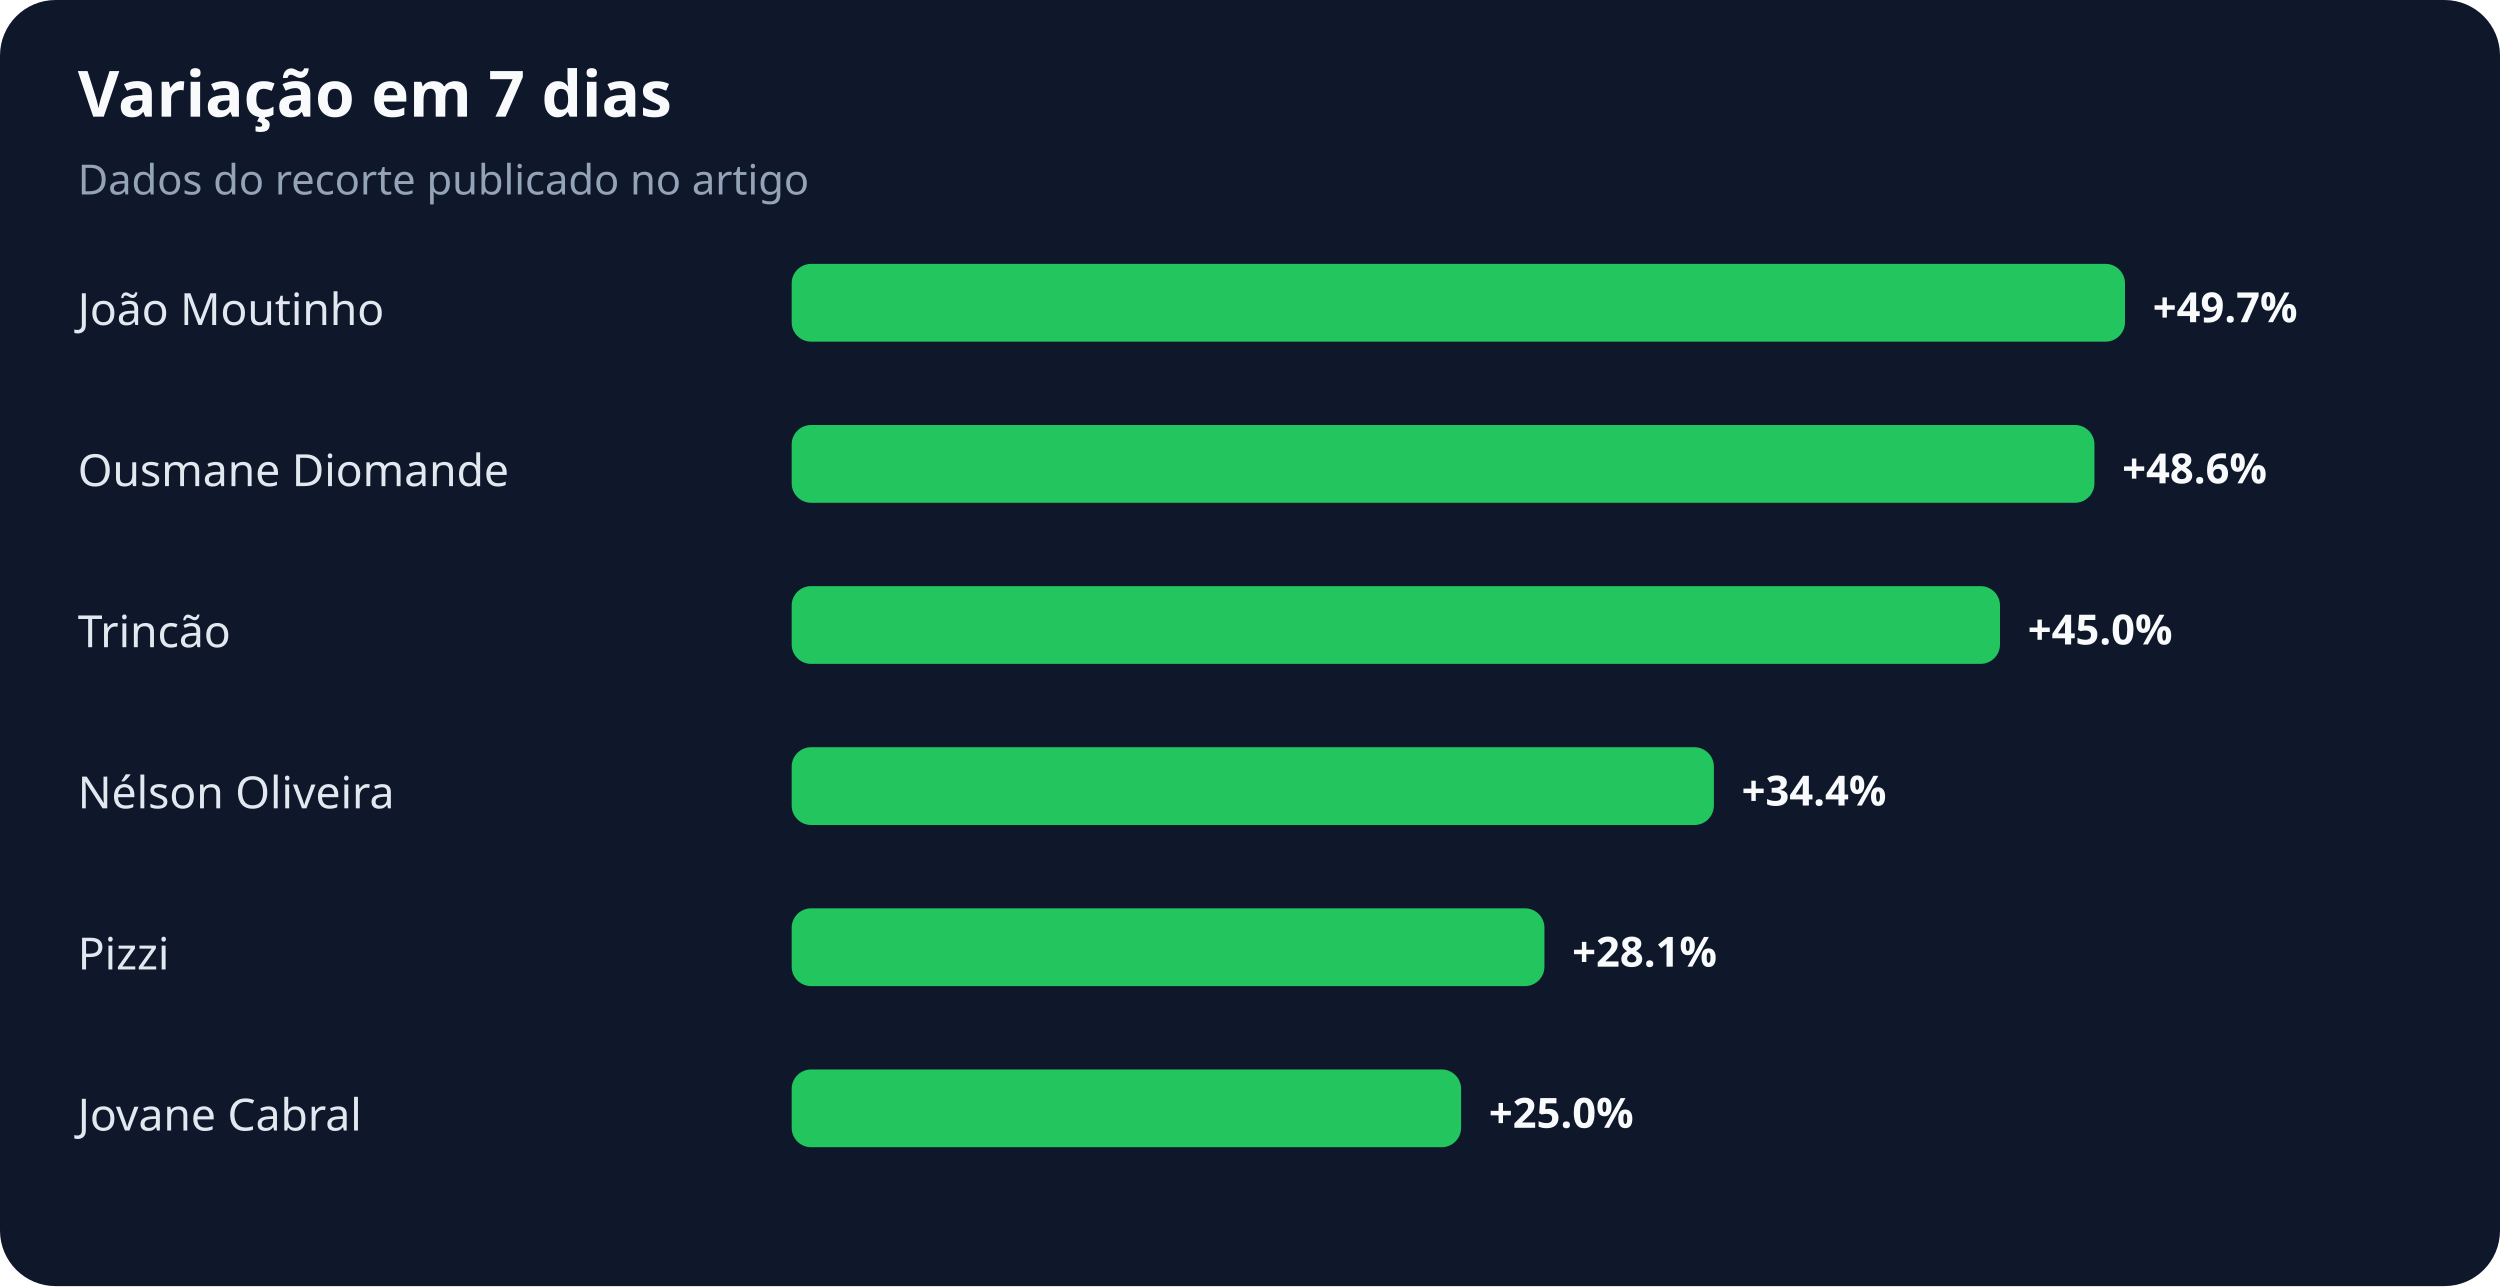
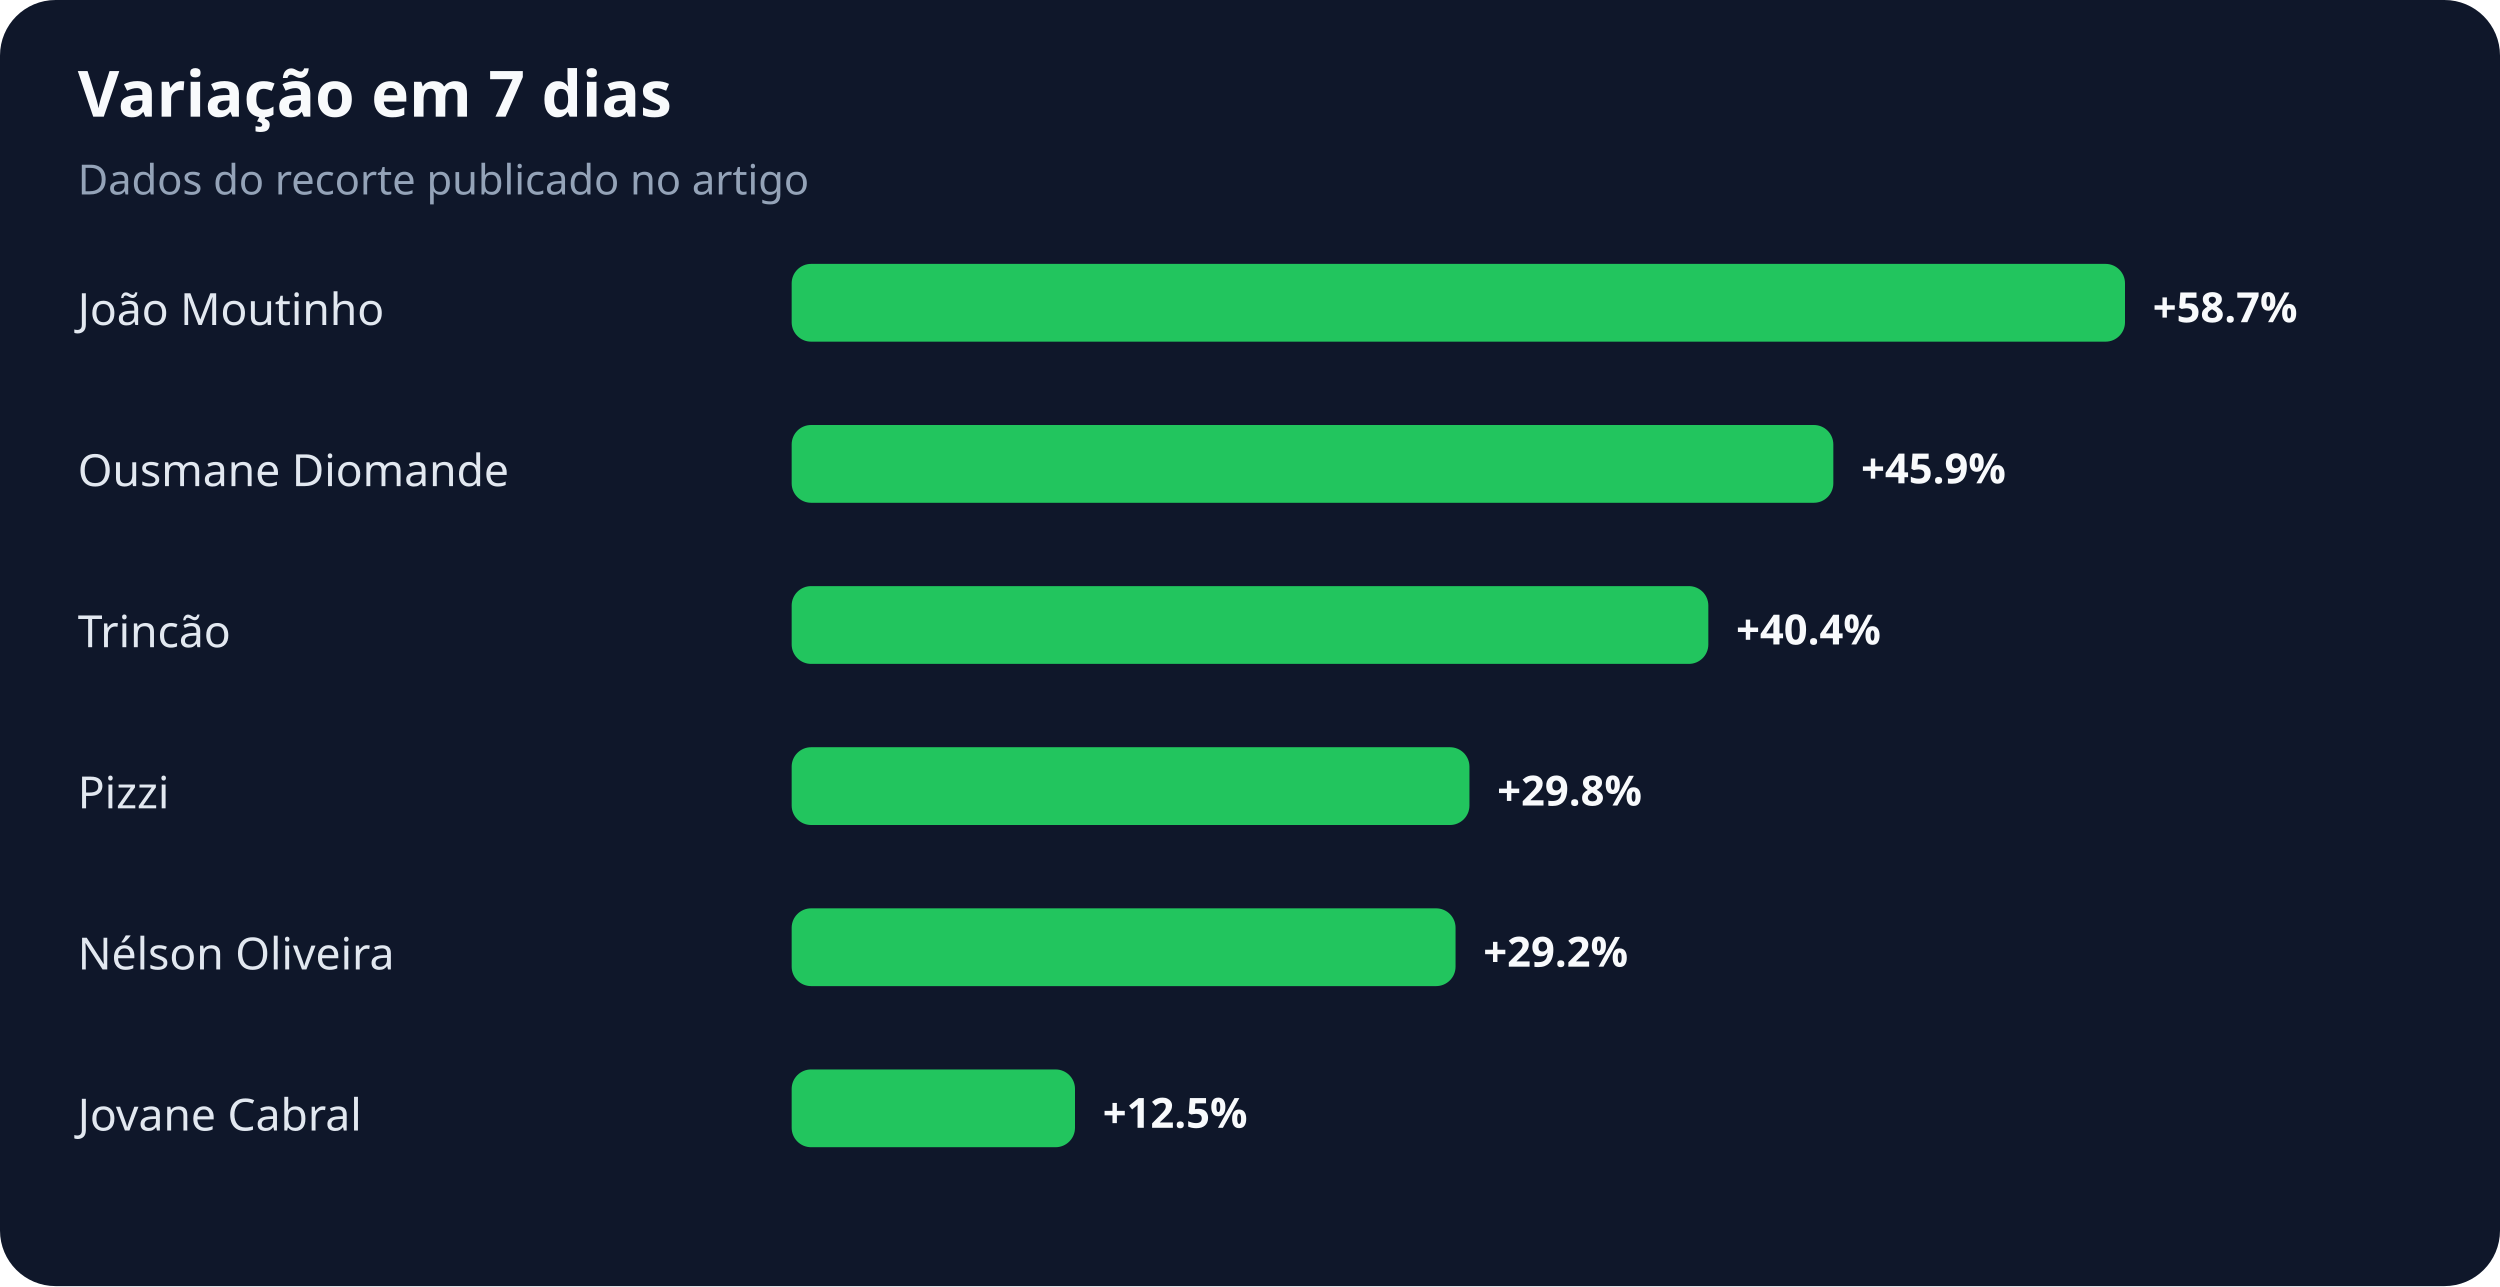
<svg xmlns="http://www.w3.org/2000/svg" width="900" height="463" viewBox="0 0 900 463" role="img" aria-labelledby="title desc">
  <rect width="100%" height="100%" rx="20" fill="#0f172a" />
  <text x="28" y="42" fill="#f8fafc" font-family="system-ui,sans-serif" font-size="23" font-weight="700">Variação em 7 dias</text>
  <text x="28" y="70" fill="#94a3b8" font-family="system-ui,sans-serif" font-size="15">Dados do recorte publicado no artigo</text>
  <text x="28" y="117" fill="#e2e8f0" font-family="system-ui,sans-serif" font-size="16">João Moutinho</text>
  <rect x="285" y="95" width="480" height="28" rx="7" fill="#22c55e" />
-   <text x="775" y="116" fill="#f8fafc" font-family="system-ui,sans-serif" font-size="15" font-weight="700">+49.7%</text>
+   <text x="775" y="116" fill="#f8fafc" font-family="system-ui,sans-serif" font-size="15" font-weight="700">+58.7%</text>
  <text x="28" y="175" fill="#e2e8f0" font-family="system-ui,sans-serif" font-size="16">Ousmane Diomande</text>
-   <rect x="285" y="153" width="469" height="28" rx="7" fill="#22c55e" />
-   <text x="764" y="174" fill="#f8fafc" font-family="system-ui,sans-serif" font-size="15" font-weight="700">+48.6%</text>
+   <rect x="285" y="153" width="375" height="28" rx="7" fill="#22c55e" />
+   <text x="670" y="174" fill="#f8fafc" font-family="system-ui,sans-serif" font-size="15" font-weight="700">+45.9%</text>
  <text x="28" y="233" fill="#e2e8f0" font-family="system-ui,sans-serif" font-size="16">Trincão</text>
-   <rect x="285" y="211" width="435" height="28" rx="7" fill="#22c55e" />
-   <text x="730" y="232" fill="#f8fafc" font-family="system-ui,sans-serif" font-size="15" font-weight="700">+45.0%</text>
-   <text x="28" y="291" fill="#e2e8f0" font-family="system-ui,sans-serif" font-size="16">Nélson Oliveira</text>
-   <rect x="285" y="269" width="332" height="28" rx="7" fill="#22c55e" />
-   <text x="627" y="290" fill="#f8fafc" font-family="system-ui,sans-serif" font-size="15" font-weight="700">+34.4%</text>
-   <text x="28" y="349" fill="#e2e8f0" font-family="system-ui,sans-serif" font-size="16">Pizzi</text>
-   <rect x="285" y="327" width="271" height="28" rx="7" fill="#22c55e" />
-   <text x="566" y="348" fill="#f8fafc" font-family="system-ui,sans-serif" font-size="15" font-weight="700">+28.1%</text>
+   <rect x="285" y="211" width="330" height="28" rx="7" fill="#22c55e" />
+   <text x="625" y="232" fill="#f8fafc" font-family="system-ui,sans-serif" font-size="15" font-weight="700">+40.4%</text>
+   <text x="28" y="291" fill="#e2e8f0" font-family="system-ui,sans-serif" font-size="16">Pizzi</text>
+   <rect x="285" y="269" width="244" height="28" rx="7" fill="#22c55e" />
+   <text x="539" y="290" fill="#f8fafc" font-family="system-ui,sans-serif" font-size="15" font-weight="700">+29.8%</text>
+   <text x="28" y="349" fill="#e2e8f0" font-family="system-ui,sans-serif" font-size="16">Nélson Oliveira</text>
+   <rect x="285" y="327" width="239" height="28" rx="7" fill="#22c55e" />
+   <text x="534" y="348" fill="#f8fafc" font-family="system-ui,sans-serif" font-size="15" font-weight="700">+29.2%</text>
  <text x="28" y="407" fill="#e2e8f0" font-family="system-ui,sans-serif" font-size="16">Jovane Cabral</text>
-   <rect x="285" y="385" width="241" height="28" rx="7" fill="#22c55e" />
-   <text x="536" y="406" fill="#f8fafc" font-family="system-ui,sans-serif" font-size="15" font-weight="700">+25.0%</text>
+   <rect x="285" y="385" width="102" height="28" rx="7" fill="#22c55e" />
+   <text x="397" y="406" fill="#f8fafc" font-family="system-ui,sans-serif" font-size="15" font-weight="700">+12.5%</text>
</svg>
